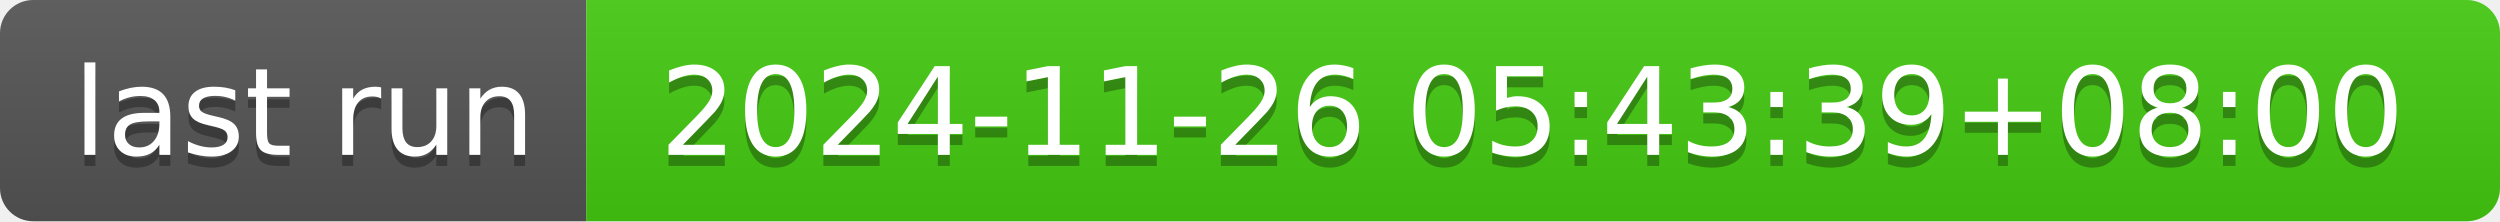
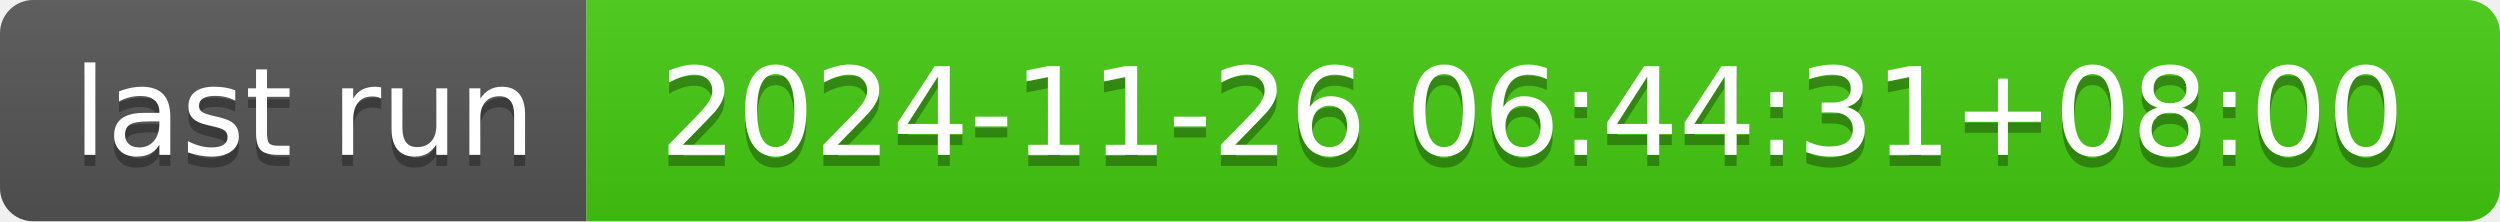
- <svg xmlns="http://www.w3.org/2000/svg" width="226" height="20" role="img" aria-label="last run: 2024-11-26 05:43:39+08:00">
+ <svg xmlns="http://www.w3.org/2000/svg" width="226" height="20" role="img" aria-label="last run: 2024-11-26 06:44:31+08:00">
  <linearGradient id="s" x2="0" y2="100%">
    <stop offset="0" stop-color="#bbb" stop-opacity=".1" />
    <stop offset="1" stop-opacity=".1" />
  </linearGradient>
  <clipPath id="r">
    <rect width="226" height="20" rx="3" fill="#fff" />
  </clipPath>
  <g clip-path="url(#r)">
    <rect width="53" height="20" fill="#555" />
    <rect x="53" width="173" height="20" fill="#4c1" />
    <rect width="226" height="20" fill="url(#s)" />
  </g>
  <g fill="#fff" text-anchor="middle" font-family="Verdana,Geneva,DejaVu Sans,sans-serif" text-rendering="geometricPrecision" font-size="110">
    <text aria-hidden="true" x="275" y="150" fill="#010101" fill-opacity=".3" transform="scale(.1)" textLength="430">last run</text>
    <text x="275" y="140" transform="scale(.1)" fill="#fff" textLength="430">last run</text>
-     <text aria-hidden="true" x="1385" y="150" fill="#010101" fill-opacity=".3" transform="scale(.1)" textLength="1630">2024-11-26 05:43:39+08:00</text>
-     <text x="1385" y="140" transform="scale(.1)" fill="#fff" textLength="1630">2024-11-26 05:43:39+08:00</text>
+     <text aria-hidden="true" x="1385" y="150" fill="#010101" fill-opacity=".3" transform="scale(.1)" textLength="1630">2024-11-26 06:44:31+08:00</text>
+     <text x="1385" y="140" transform="scale(.1)" fill="#fff" textLength="1630">2024-11-26 06:44:31+08:00</text>
  </g>
</svg>
